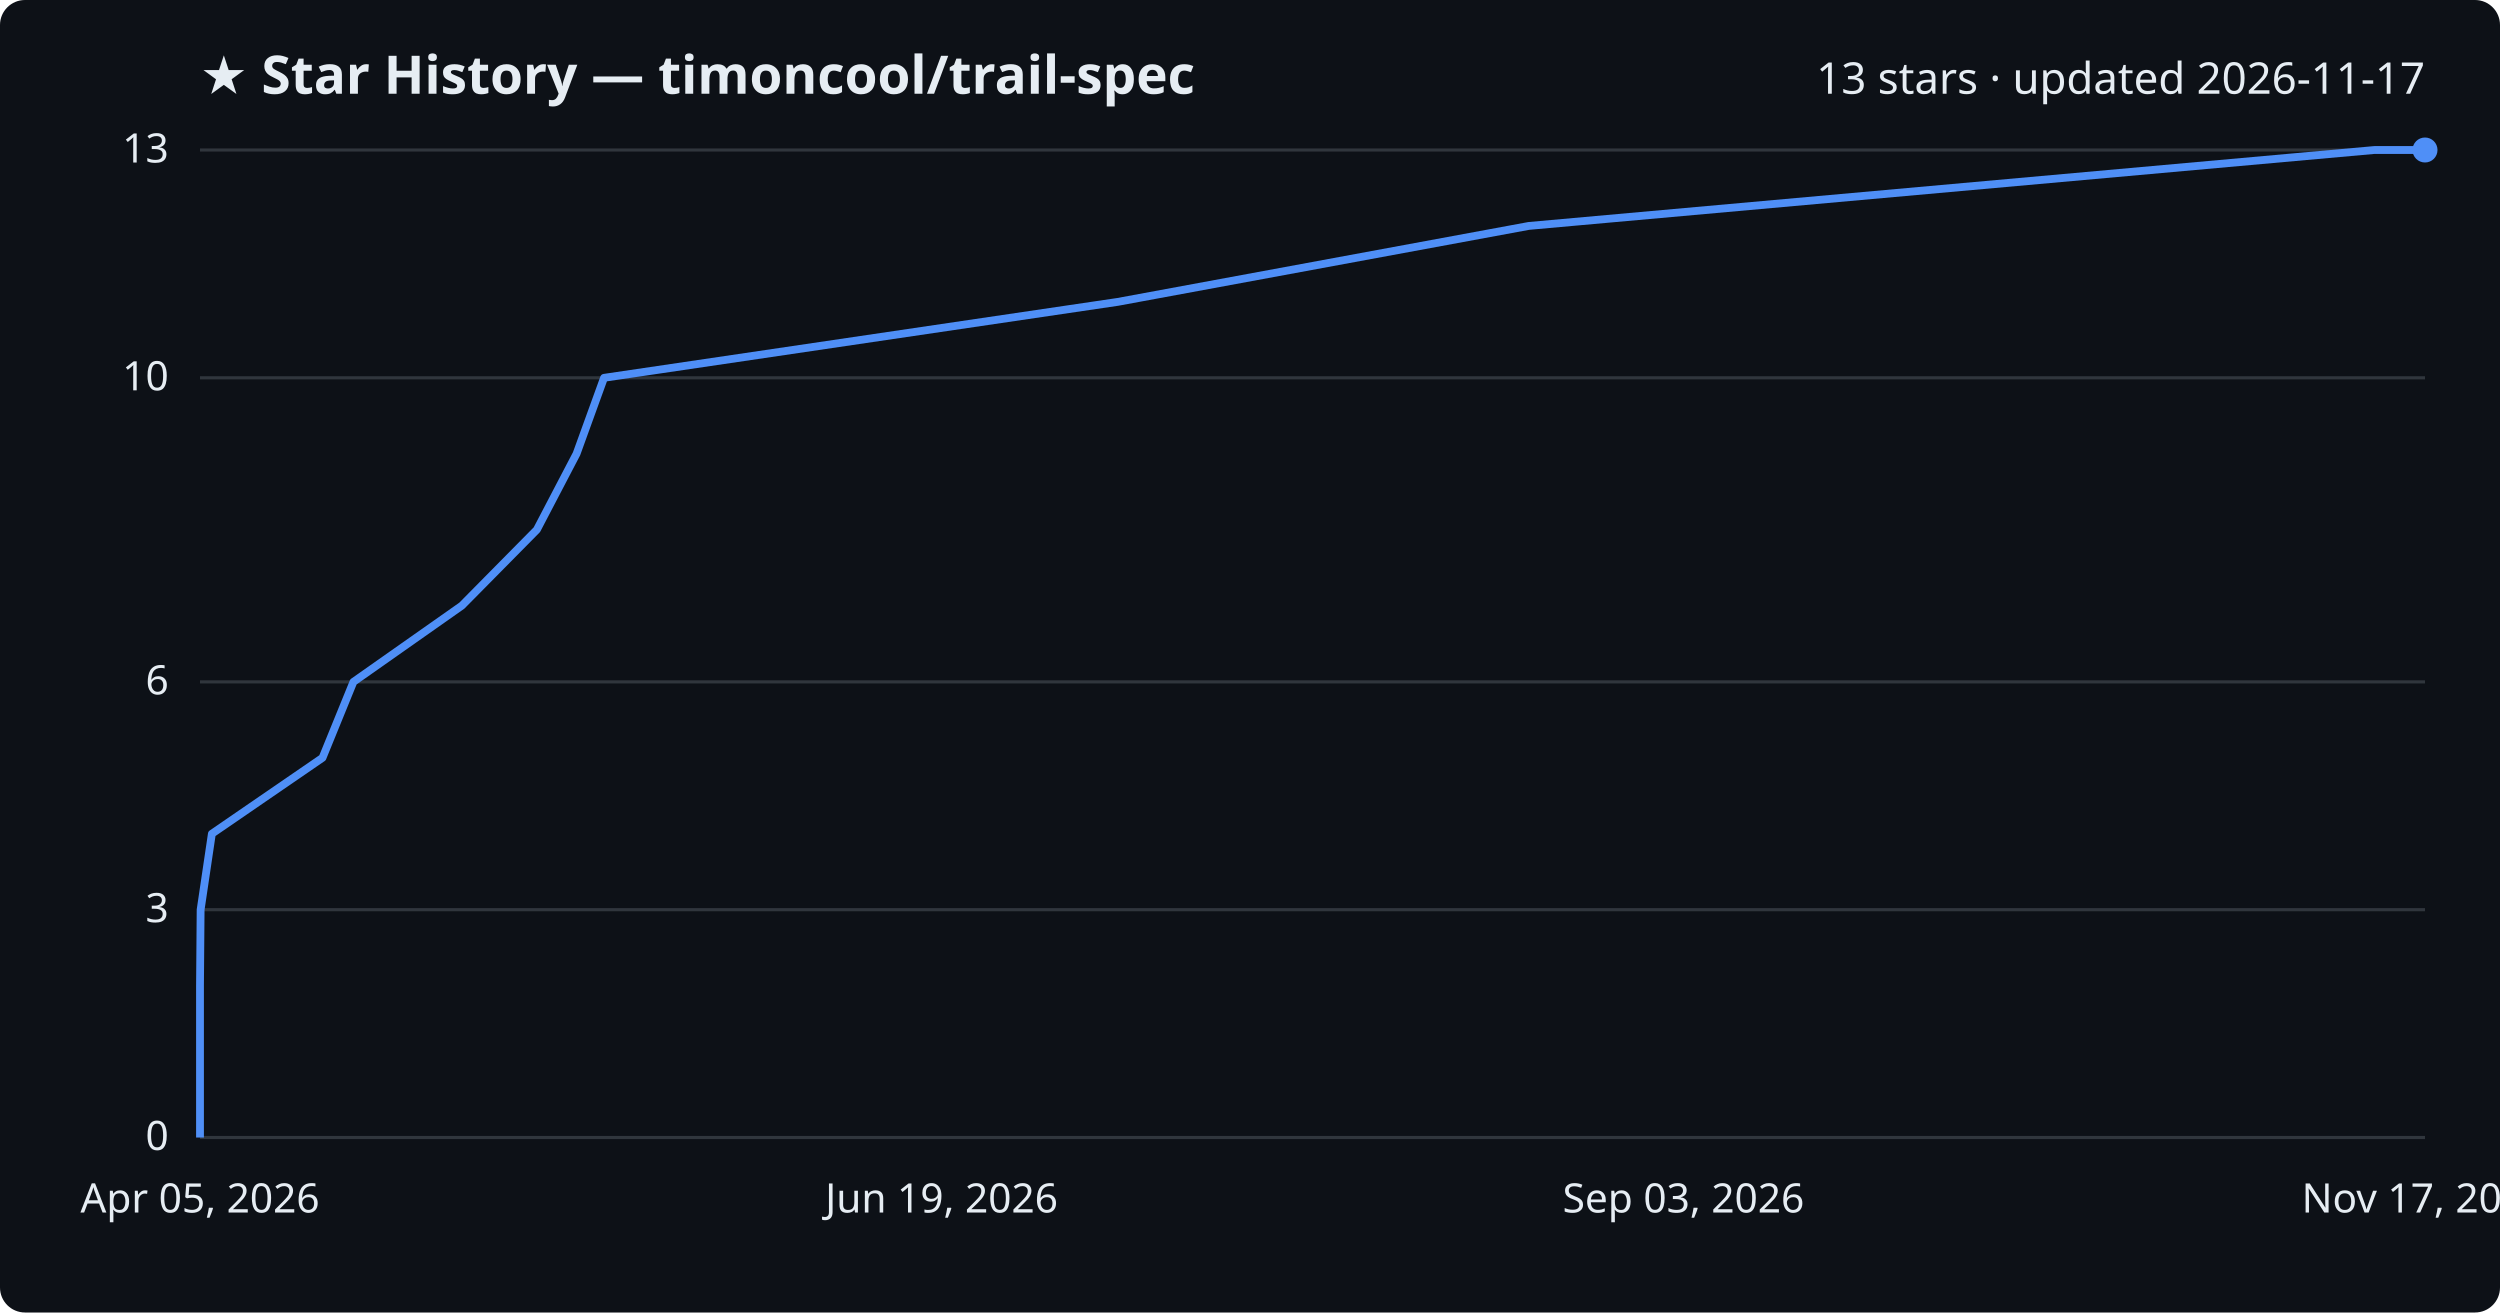
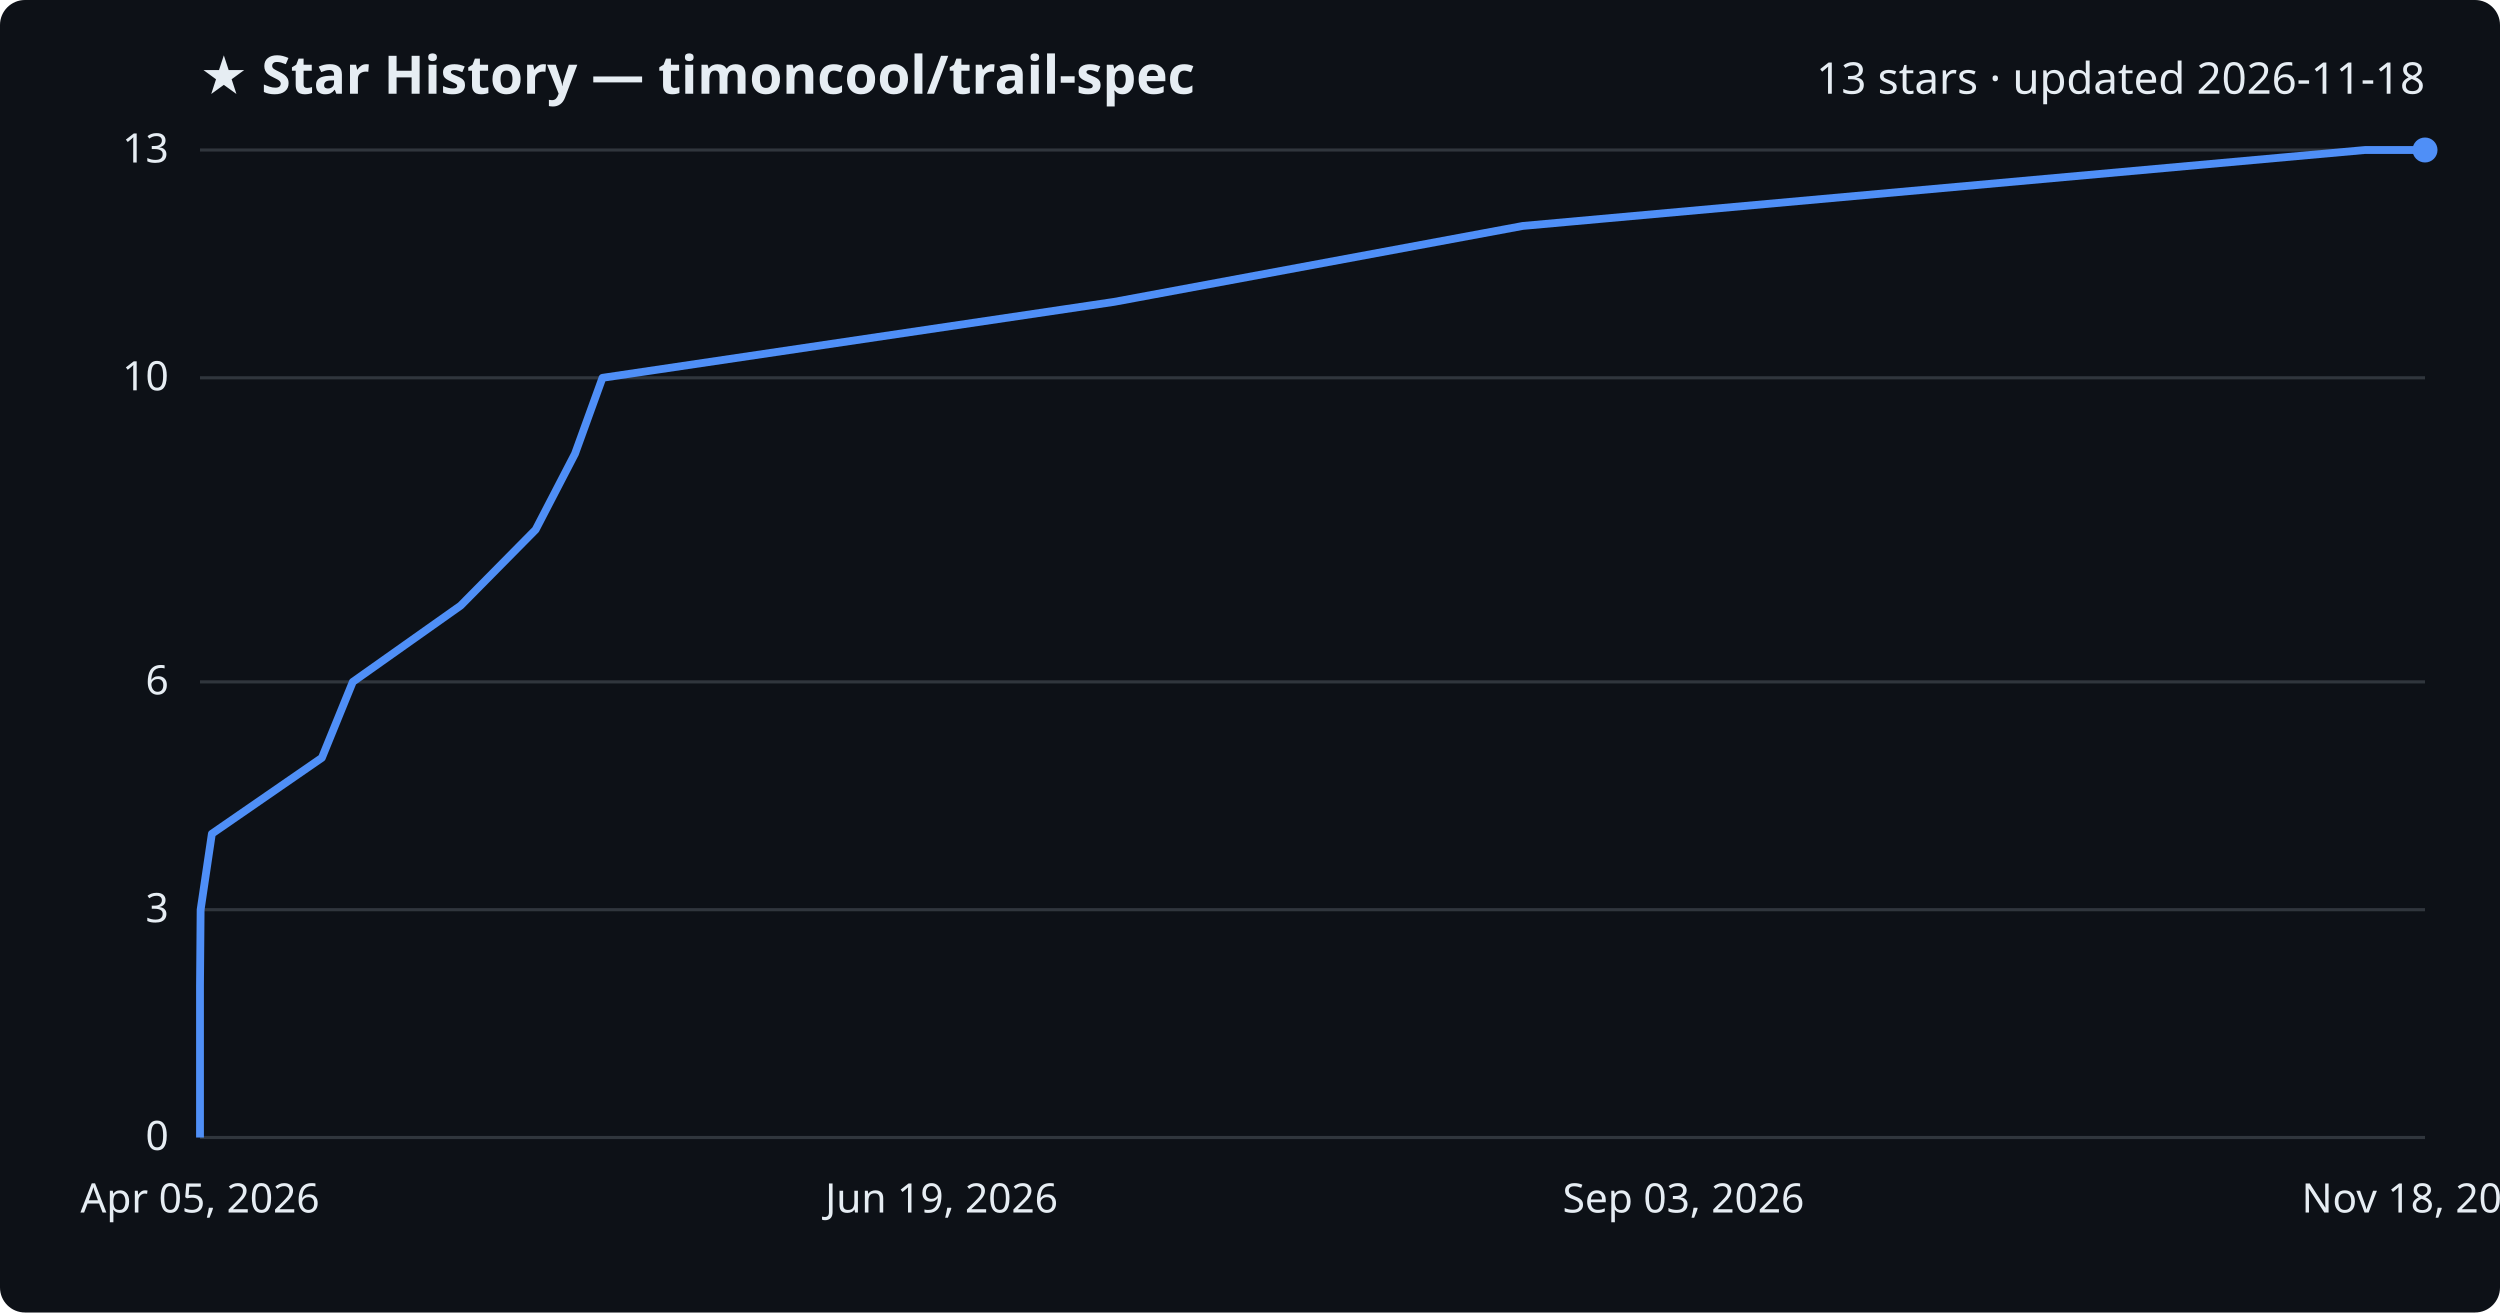
<svg xmlns="http://www.w3.org/2000/svg" viewBox="0 0 800 420" font-family="Segoe UI, sans-serif">
  <rect width="800" height="420" fill="#0d1117" rx="8" />
  <text x="64" y="30" fill="#e6edf3" font-size="17" font-weight="700">★ Star History — timoncool/trail-spec</text>
-   <text x="776" y="30" fill="#e6edf3" font-size="14" text-anchor="end">13 stars · updated 2026-11-17</text>
+   <text x="776" y="30" fill="#e6edf3" font-size="14" text-anchor="end">13 stars · updated 2026-11-18</text>
  <line x1="64" y1="364.0" x2="776" y2="364.0" stroke="#30363d" stroke-width="1" />
  <text x="54" y="368.0" fill="#e6edf3" font-size="13" text-anchor="end">0</text>
  <line x1="64" y1="291.1" x2="776" y2="291.1" stroke="#30363d" stroke-width="1" />
  <text x="54" y="295.1" fill="#e6edf3" font-size="13" text-anchor="end">3</text>
  <line x1="64" y1="218.2" x2="776" y2="218.2" stroke="#30363d" stroke-width="1" />
  <text x="54" y="222.2" fill="#e6edf3" font-size="13" text-anchor="end">6</text>
  <line x1="64" y1="120.9" x2="776" y2="120.9" stroke="#30363d" stroke-width="1" />
  <text x="54" y="124.9" fill="#e6edf3" font-size="13" text-anchor="end">10</text>
  <line x1="64" y1="48.0" x2="776" y2="48.0" stroke="#30363d" stroke-width="1" />
  <text x="54" y="52.0" fill="#e6edf3" font-size="13" text-anchor="end">13</text>
-   <path d="M64.0,364.0 L64.0,339.7 L64.0,315.4 L64.2,291.1 L67.8,266.8 L103.2,242.5 L113.1,218.2 L147.8,193.8 L171.8,169.5 L184.5,145.2 L193.3,120.9 L357.7,96.6 L489.2,72.3 L759.8,48.0 L776.0,48.0" fill="none" stroke="#4f8ff7" stroke-width="2.5" stroke-linejoin="round" />
+   <path d="M64.0,364.0 L64.0,339.7 L64.0,315.4 L64.2,291.1 L67.8,266.8 L103.0,242.5 L112.9,218.2 L147.4,193.8 L171.4,169.5 L184.0,145.2 L192.8,120.9 L356.5,96.6 L487.3,72.3 L756.8,48.0 L776.0,48.0" fill="none" stroke="#4f8ff7" stroke-width="2.5" stroke-linejoin="round" />
  <circle cx="776.0" cy="48.0" r="4" fill="#4f8ff7" />
  <text x="64.0" y="388" fill="#e6edf3" font-size="13" text-anchor="middle">Apr 05, 2026</text>
  <text x="301.3" y="388" fill="#e6edf3" font-size="13" text-anchor="middle">Jun 19, 2026</text>
  <text x="538.7" y="388" fill="#e6edf3" font-size="13" text-anchor="middle">Sep 03, 2026</text>
-   <text x="776.0" y="388" fill="#e6edf3" font-size="13" text-anchor="middle">Nov 17, 2026</text>
+   <text x="776.0" y="388" fill="#e6edf3" font-size="13" text-anchor="middle">Nov 18, 2026</text>
</svg>
